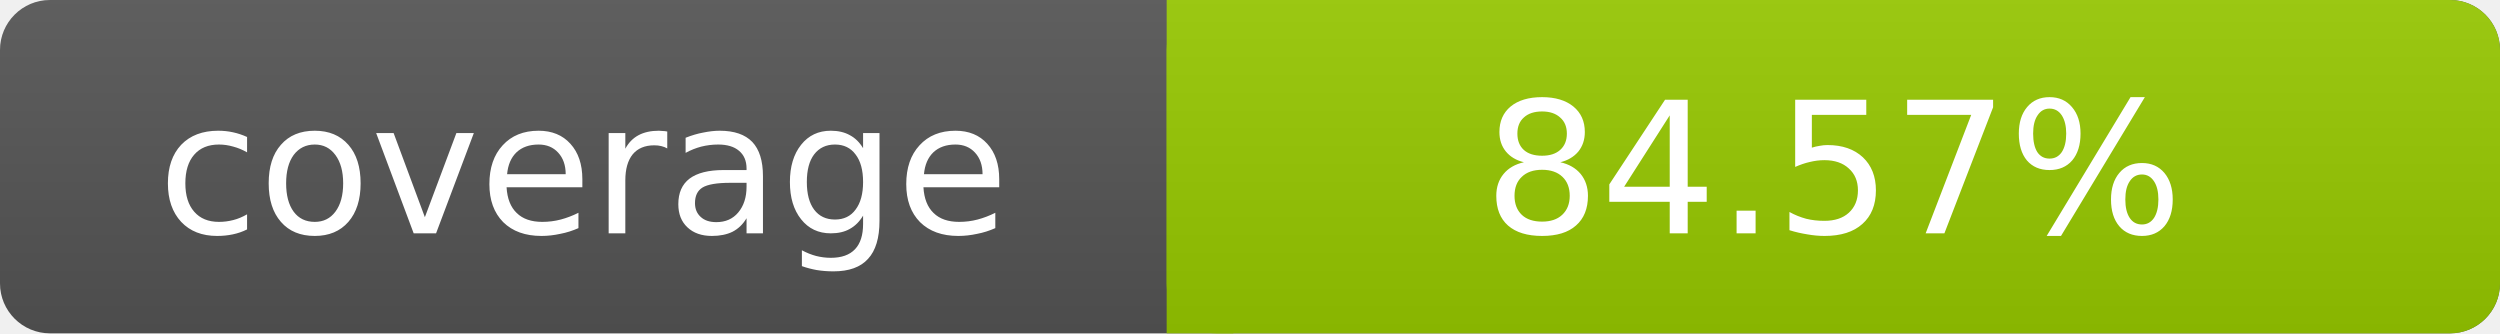
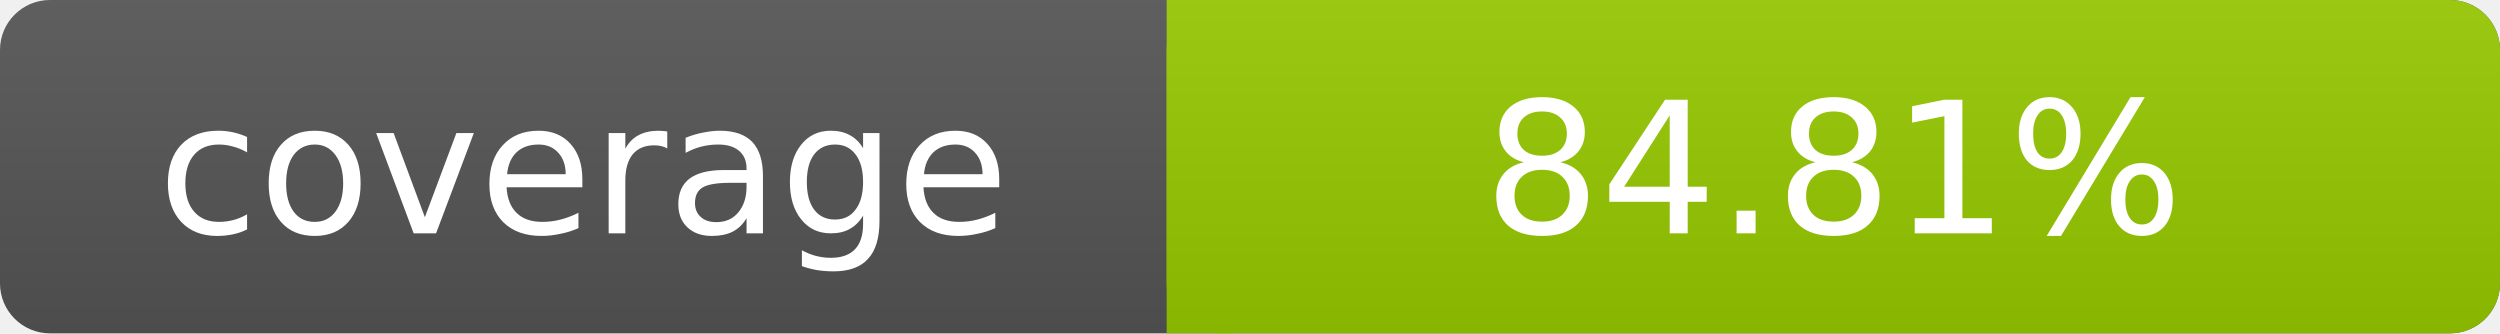
- <svg xmlns="http://www.w3.org/2000/svg" width="150" height="20" role="img" aria-label="coverage: 84.57%">
+ <svg xmlns="http://www.w3.org/2000/svg" width="150" height="20" role="img" aria-label="coverage: 84.81%">
  <linearGradient id="s" x2="0" y2="100%">
    <stop offset="0" stop-color="#bbb" stop-opacity=".1" />
    <stop offset="1" stop-opacity=".1" />
  </linearGradient>
  <rect rx="3" width="150" height="20" fill="#555" />
  <rect rx="3" x="70" width="80" height="20" fill="#97CA00" />
  <path fill="#97CA00" d="M70 0h4v20h-4z" />
  <rect rx="3" width="150" height="20" fill="url(#s)" />
  <g fill="#fff" text-anchor="middle" font-family="DejaVu Sans,Verdana,Geneva,sans-serif" font-size="11">
    <text x="35" y="14">coverage</text>
-     <text x="110" y="14">84.57%</text>
+     <text x="110" y="14">84.81%</text>
  </g>
</svg>
